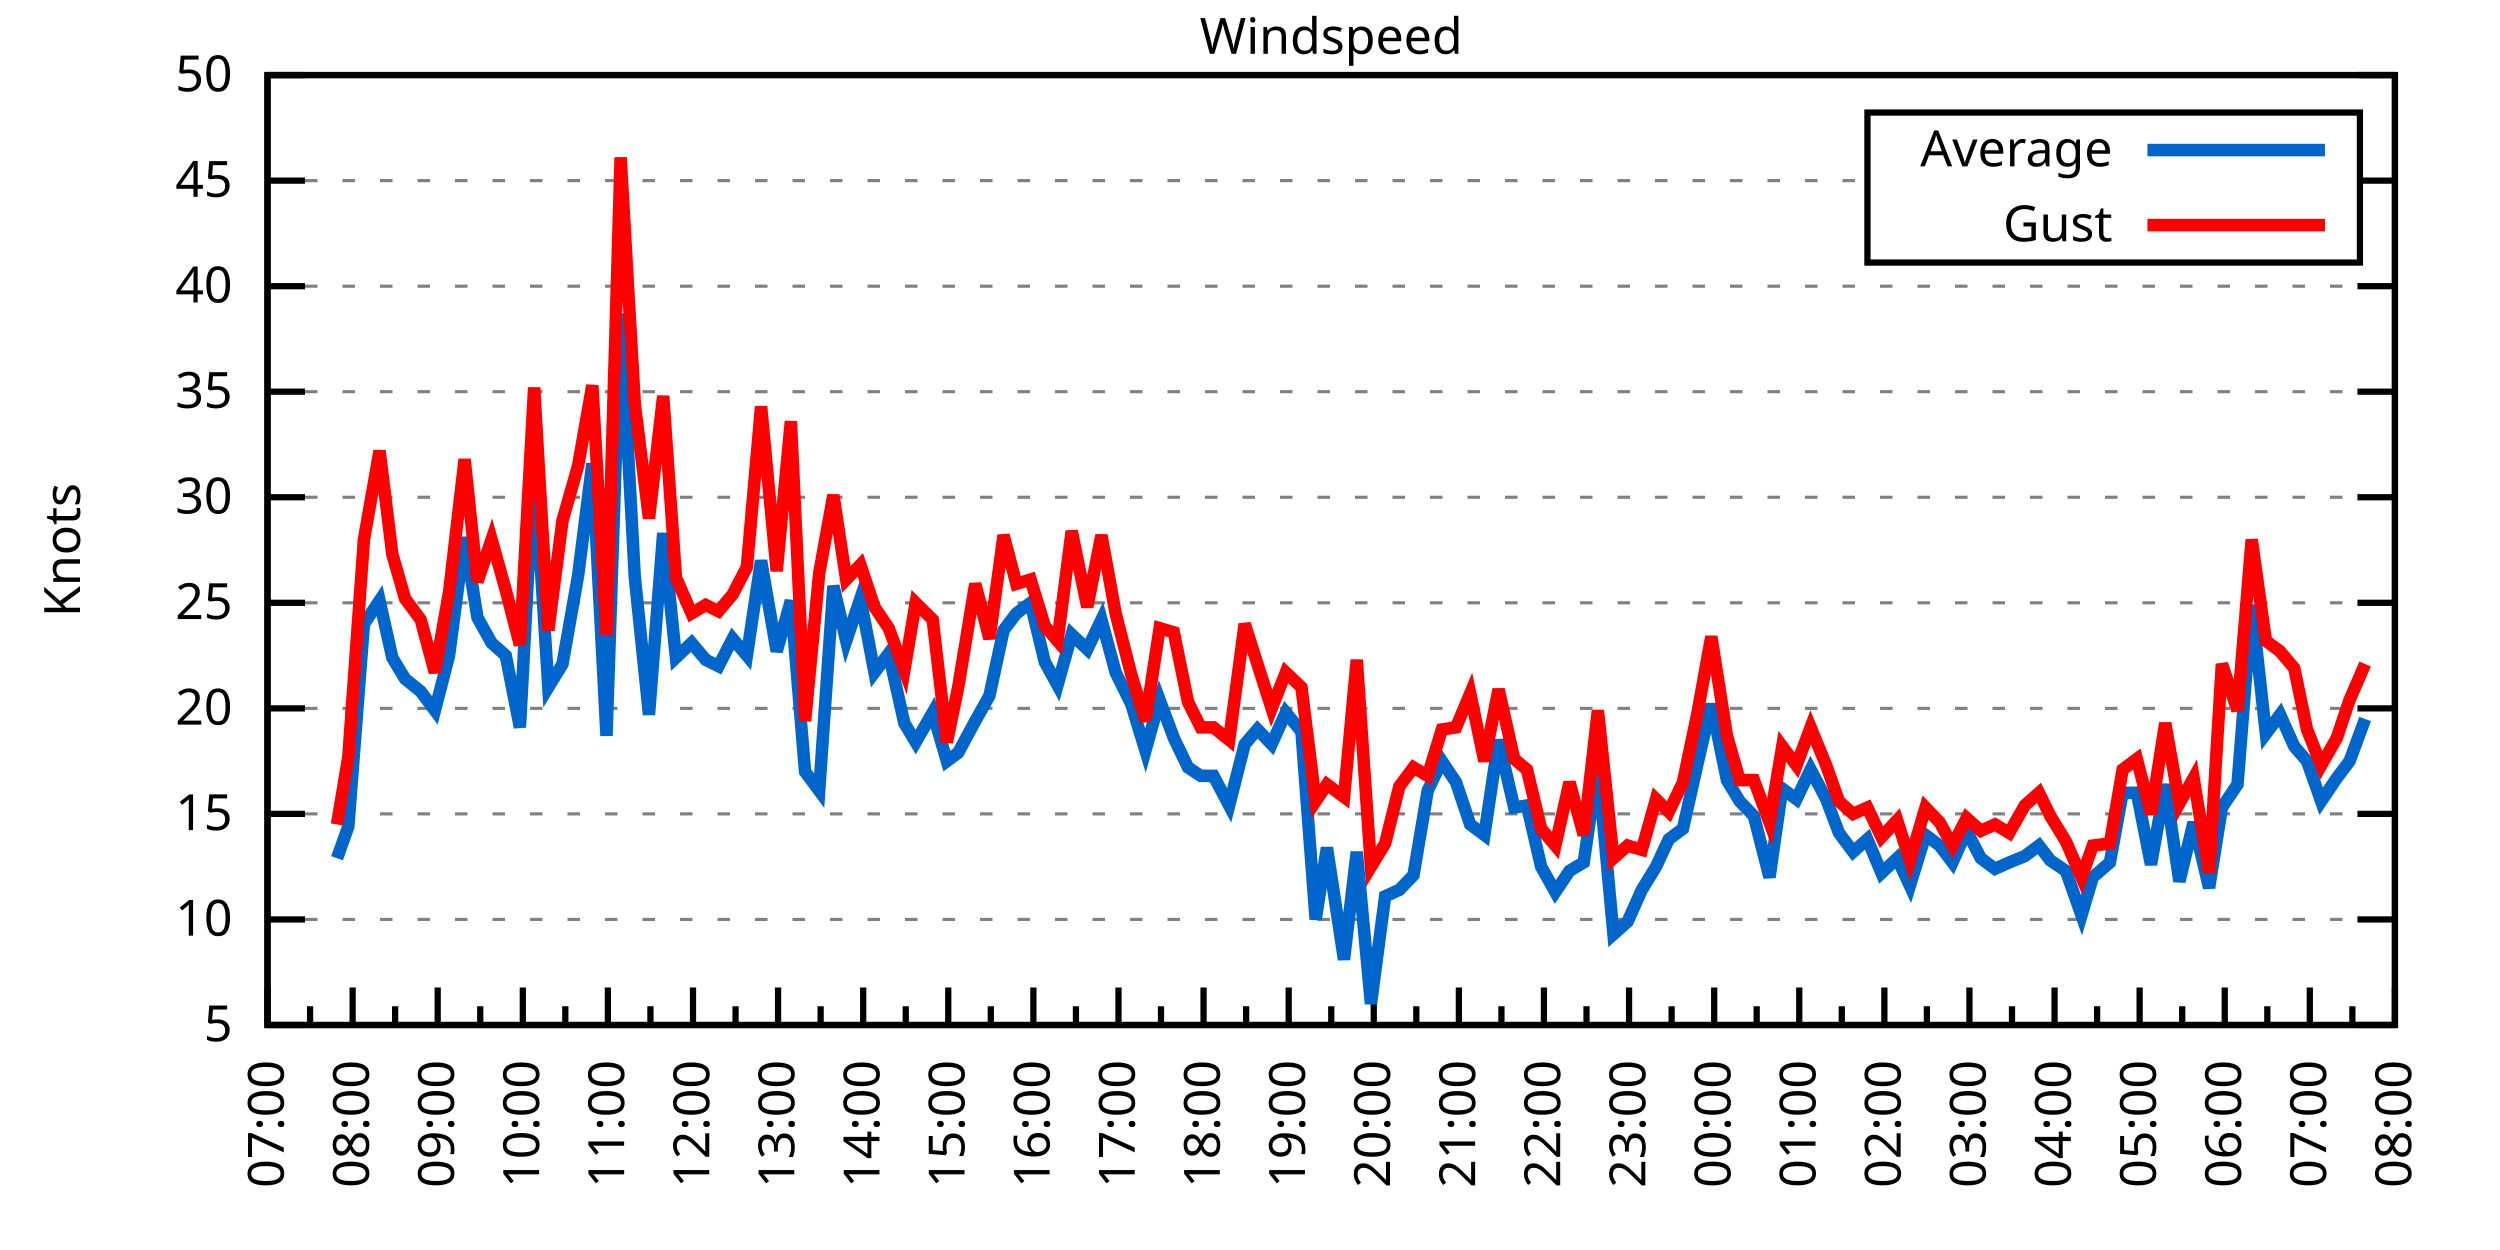
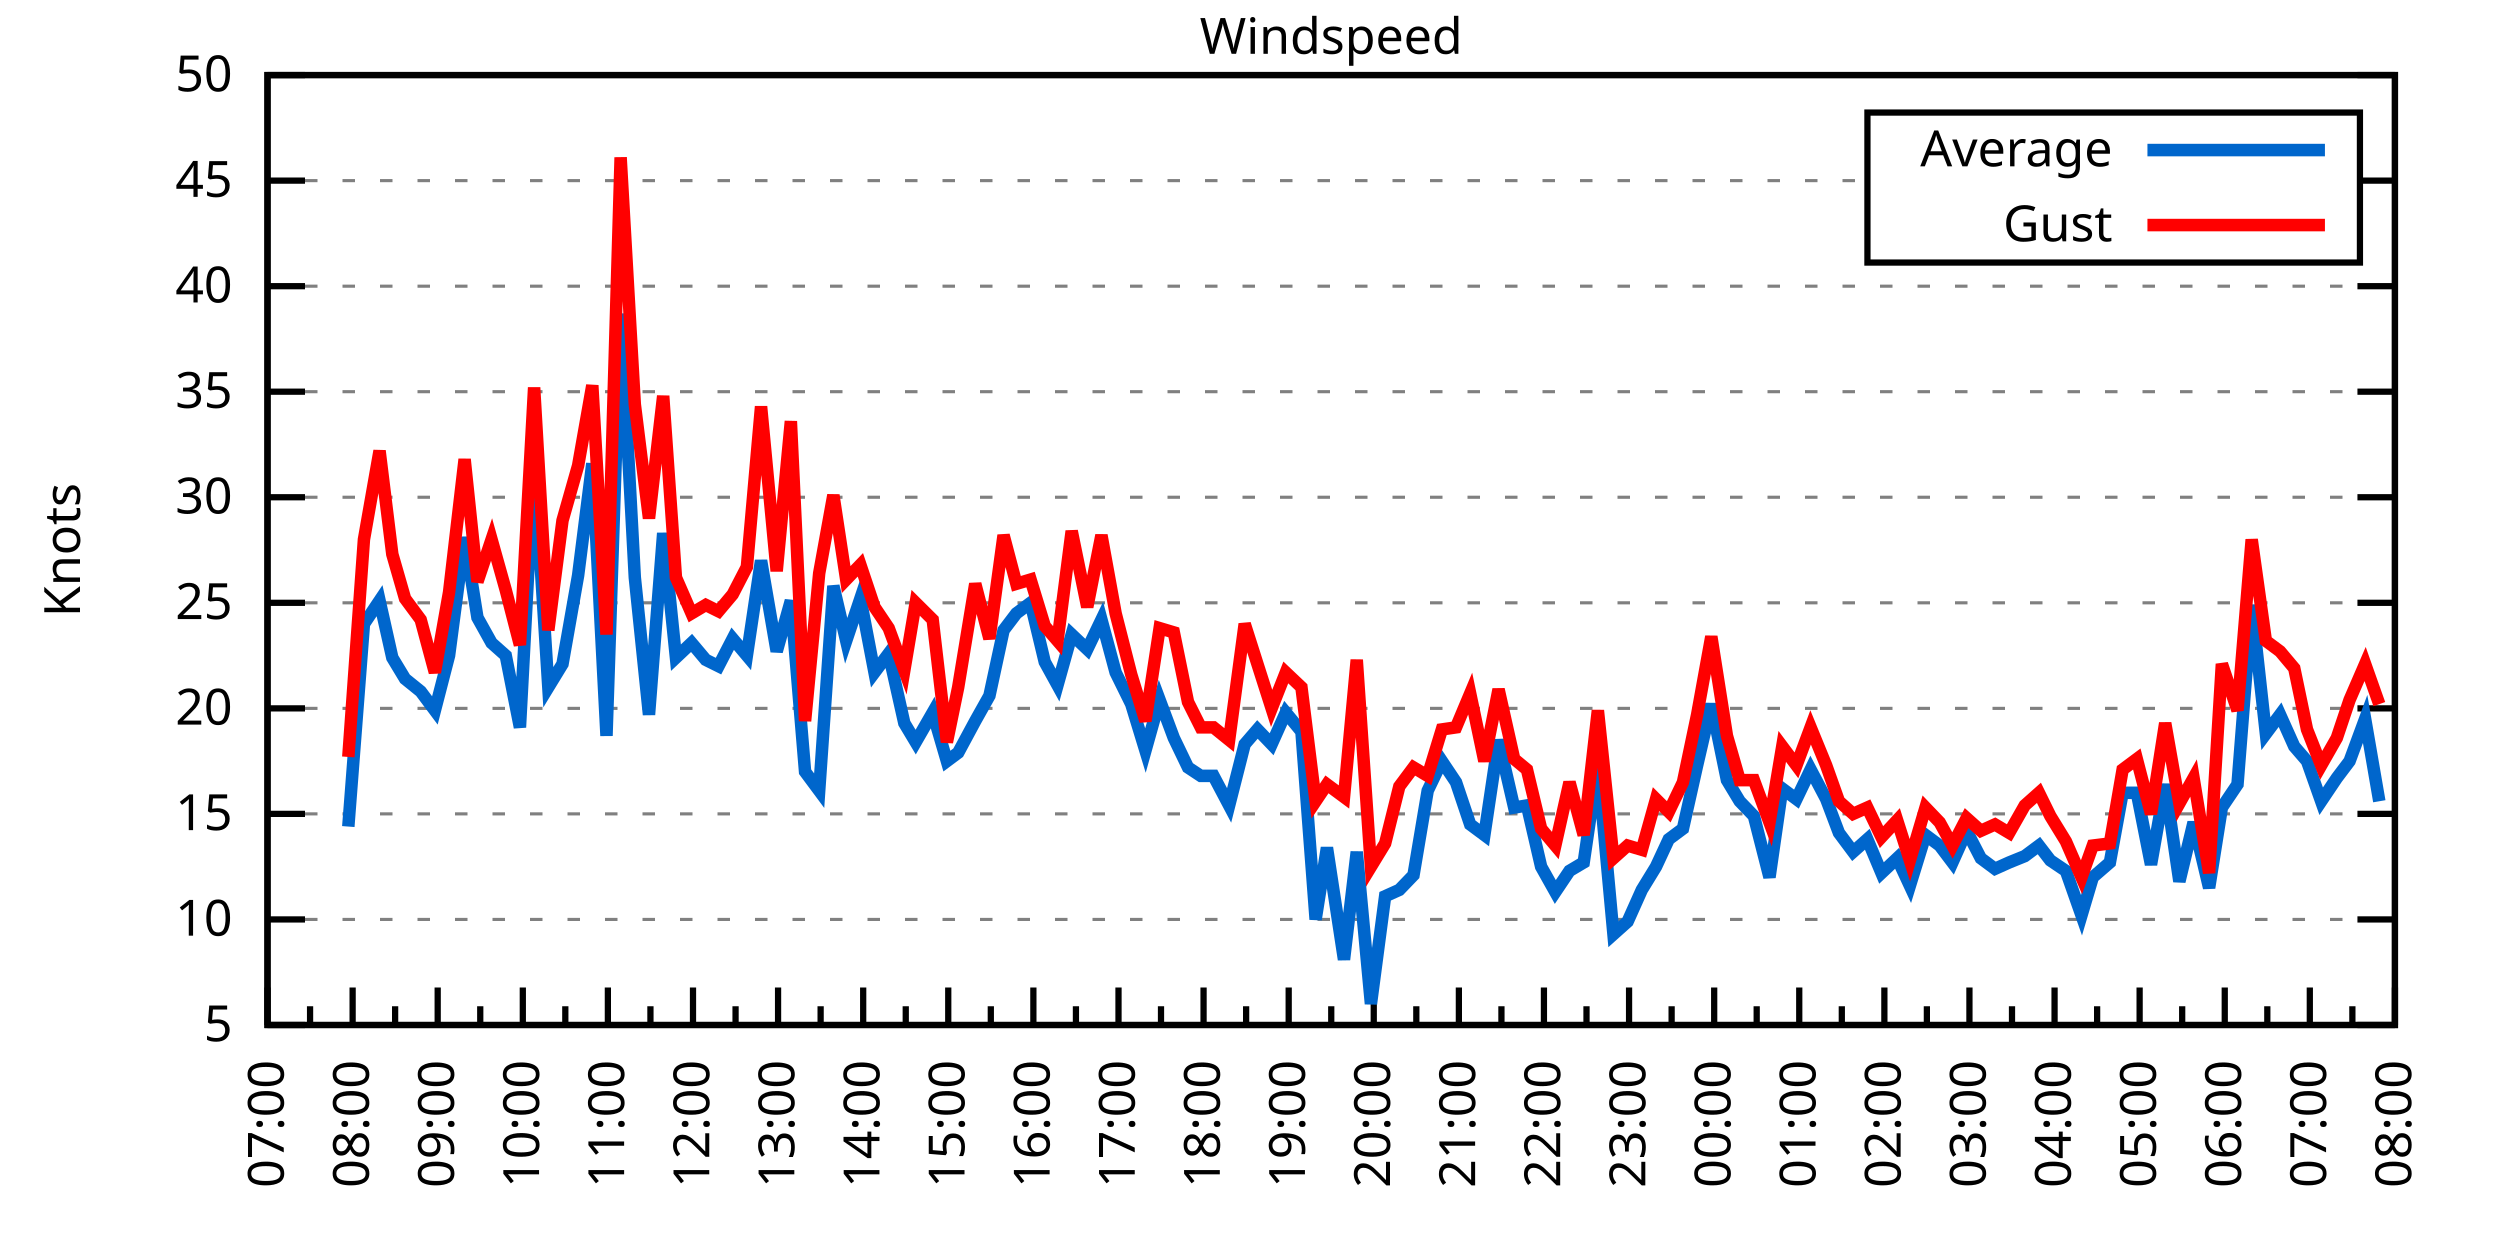
<svg xmlns="http://www.w3.org/2000/svg" xmlns:xlink="http://www.w3.org/1999/xlink" width="400" height="200" viewBox="0 0 400 200">
  <g id="gnuplot_canvas">
    <rect x="0" y="0" width="400" height="200" fill="none" />
    <defs>
      <circle id="gpDot" r="0.5" stroke-width="0.5" stroke="currentColor" />
      <path id="gpPt0" stroke-width="0.333" stroke="currentColor" d="M-1,0 h2 M0,-1 v2" />
      <path id="gpPt1" stroke-width="0.333" stroke="currentColor" d="M-1,-1 L1,1 M1,-1 L-1,1" />
      <path id="gpPt2" stroke-width="0.333" stroke="currentColor" d="M-1,0 L1,0 M0,-1 L0,1 M-1,-1 L1,1 M-1,1 L1,-1" />
      <rect id="gpPt3" stroke-width="0.333" stroke="currentColor" x="-1" y="-1" width="2" height="2" />
      <rect id="gpPt4" stroke-width="0.333" stroke="currentColor" fill="currentColor" x="-1" y="-1" width="2" height="2" />
      <circle id="gpPt5" stroke-width="0.333" stroke="currentColor" cx="0" cy="0" r="1" />
      <use xlink:href="#gpPt5" id="gpPt6" fill="currentColor" stroke="none" />
      <path id="gpPt7" stroke-width="0.333" stroke="currentColor" d="M0,-1.33 L-1.33,0.67 L1.33,0.67 z" />
      <use xlink:href="#gpPt7" id="gpPt8" fill="currentColor" stroke="none" />
      <use xlink:href="#gpPt7" id="gpPt9" stroke="currentColor" transform="rotate(180)" />
      <use xlink:href="#gpPt9" id="gpPt10" fill="currentColor" stroke="none" />
      <use xlink:href="#gpPt3" id="gpPt11" stroke="currentColor" transform="rotate(45)" />
      <use xlink:href="#gpPt11" id="gpPt12" fill="currentColor" stroke="none" />
      <path id="gpPt13" stroke-width="0.333" stroke="currentColor" d="M0,1.330 L1.265,0.411 L0.782,-1.067 L-0.782,-1.076 L-1.265,0.411 z" />
      <use xlink:href="#gpPt13" id="gpPt14" fill="currentColor" stroke="none" />
      <filter id="textbox" filterUnits="objectBoundingBox" x="0" y="0" height="1" width="1">
        <feFlood flood-color="white" flood-opacity="1" result="bgnd" />
        <feComposite in="SourceGraphic" in2="bgnd" operator="atop" />
      </filter>
      <filter id="greybox" filterUnits="objectBoundingBox" x="0" y="0" height="1" width="1">
        <feFlood flood-color="lightgrey" flood-opacity="1" result="grey" />
        <feComposite in="SourceGraphic" in2="grey" operator="atop" />
      </filter>
    </defs>
    <g fill="none" color="white" stroke="currentColor" stroke-width="1.00" stroke-linecap="butt" stroke-linejoin="miter">
</g>
    <g fill="none" color="black" stroke="currentColor" stroke-width="1.00" stroke-linecap="butt" stroke-linejoin="miter">
      <g stroke="none" shape-rendering="crispEdges">
        <polygon fill="rgb(255, 255, 255)" points="42.80,164.00 383.18,164.00 383.18,12.02 42.80,12.02 " />
      </g>
    </g>
    <g fill="none" color="black" stroke="currentColor" stroke-width="1.00" stroke-linecap="butt" stroke-linejoin="miter">
</g>
    <g fill="none" color="black" stroke="black" stroke-width="0.50" stroke-linecap="butt" stroke-linejoin="miter">
</g>
    <g fill="none" color="gray" stroke="currentColor" stroke-width="0.50" stroke-linecap="butt" stroke-linejoin="miter">
      <path stroke="gray" stroke-dasharray="2,4" class="gridline" d="M42.80,164.00 L383.19,164.00  " />
    </g>
    <g fill="none" color="gray" stroke="gray" stroke-width="1.00" stroke-linecap="butt" stroke-linejoin="miter">
</g>
    <g fill="none" color="black" stroke="currentColor" stroke-width="1.00" stroke-linecap="butt" stroke-linejoin="miter">
      <path stroke="black" d="M42.80,164.00 L48.80,164.00 M383.19,164.00 L377.19,164.00  " />
      <g transform="translate(37.20,166.60)" stroke="none" fill="black" font-family="Sans" font-size="8.00" text-anchor="end">
        <text>
          <tspan font-family="Sans"> 5</tspan>
        </text>
      </g>
    </g>
    <g fill="none" color="black" stroke="currentColor" stroke-width="1.00" stroke-linecap="butt" stroke-linejoin="miter">
</g>
    <g fill="none" color="black" stroke="black" stroke-width="0.50" stroke-linecap="butt" stroke-linejoin="miter">
</g>
    <g fill="none" color="gray" stroke="currentColor" stroke-width="0.50" stroke-linecap="butt" stroke-linejoin="miter">
      <path stroke="gray" stroke-dasharray="2,4" class="gridline" d="M42.80,147.11 L383.19,147.11  " />
    </g>
    <g fill="none" color="gray" stroke="gray" stroke-width="1.00" stroke-linecap="butt" stroke-linejoin="miter">
</g>
    <g fill="none" color="black" stroke="currentColor" stroke-width="1.00" stroke-linecap="butt" stroke-linejoin="miter">
      <path stroke="black" d="M42.80,147.11 L48.80,147.11 M383.19,147.11 L377.19,147.11  " />
      <g transform="translate(37.20,149.71)" stroke="none" fill="black" font-family="Sans" font-size="8.00" text-anchor="end">
        <text>
          <tspan font-family="Sans"> 10</tspan>
        </text>
      </g>
    </g>
    <g fill="none" color="black" stroke="currentColor" stroke-width="1.00" stroke-linecap="butt" stroke-linejoin="miter">
</g>
    <g fill="none" color="black" stroke="black" stroke-width="0.50" stroke-linecap="butt" stroke-linejoin="miter">
</g>
    <g fill="none" color="gray" stroke="currentColor" stroke-width="0.50" stroke-linecap="butt" stroke-linejoin="miter">
      <path stroke="gray" stroke-dasharray="2,4" class="gridline" d="M42.80,130.22 L383.19,130.22  " />
    </g>
    <g fill="none" color="gray" stroke="gray" stroke-width="1.00" stroke-linecap="butt" stroke-linejoin="miter">
</g>
    <g fill="none" color="black" stroke="currentColor" stroke-width="1.00" stroke-linecap="butt" stroke-linejoin="miter">
      <path stroke="black" d="M42.80,130.22 L48.80,130.22 M383.19,130.22 L377.19,130.22  " />
      <g transform="translate(37.20,132.82)" stroke="none" fill="black" font-family="Sans" font-size="8.00" text-anchor="end">
        <text>
          <tspan font-family="Sans"> 15</tspan>
        </text>
      </g>
    </g>
    <g fill="none" color="black" stroke="currentColor" stroke-width="1.00" stroke-linecap="butt" stroke-linejoin="miter">
</g>
    <g fill="none" color="black" stroke="black" stroke-width="0.50" stroke-linecap="butt" stroke-linejoin="miter">
</g>
    <g fill="none" color="gray" stroke="currentColor" stroke-width="0.50" stroke-linecap="butt" stroke-linejoin="miter">
      <path stroke="gray" stroke-dasharray="2,4" class="gridline" d="M42.80,113.34 L383.19,113.34  " />
    </g>
    <g fill="none" color="gray" stroke="gray" stroke-width="1.00" stroke-linecap="butt" stroke-linejoin="miter">
</g>
    <g fill="none" color="black" stroke="currentColor" stroke-width="1.00" stroke-linecap="butt" stroke-linejoin="miter">
      <path stroke="black" d="M42.80,113.34 L48.80,113.34 M383.19,113.34 L377.19,113.34  " />
      <g transform="translate(37.20,115.94)" stroke="none" fill="black" font-family="Sans" font-size="8.00" text-anchor="end">
        <text>
          <tspan font-family="Sans"> 20</tspan>
        </text>
      </g>
    </g>
    <g fill="none" color="black" stroke="currentColor" stroke-width="1.00" stroke-linecap="butt" stroke-linejoin="miter">
</g>
    <g fill="none" color="black" stroke="black" stroke-width="0.50" stroke-linecap="butt" stroke-linejoin="miter">
</g>
    <g fill="none" color="gray" stroke="currentColor" stroke-width="0.50" stroke-linecap="butt" stroke-linejoin="miter">
      <path stroke="gray" stroke-dasharray="2,4" class="gridline" d="M42.80,96.45 L383.19,96.45  " />
    </g>
    <g fill="none" color="gray" stroke="gray" stroke-width="1.00" stroke-linecap="butt" stroke-linejoin="miter">
</g>
    <g fill="none" color="black" stroke="currentColor" stroke-width="1.00" stroke-linecap="butt" stroke-linejoin="miter">
      <path stroke="black" d="M42.80,96.45 L48.80,96.45 M383.19,96.45 L377.19,96.45  " />
      <g transform="translate(37.20,99.05)" stroke="none" fill="black" font-family="Sans" font-size="8.00" text-anchor="end">
        <text>
          <tspan font-family="Sans"> 25</tspan>
        </text>
      </g>
    </g>
    <g fill="none" color="black" stroke="currentColor" stroke-width="1.00" stroke-linecap="butt" stroke-linejoin="miter">
</g>
    <g fill="none" color="black" stroke="black" stroke-width="0.50" stroke-linecap="butt" stroke-linejoin="miter">
</g>
    <g fill="none" color="gray" stroke="currentColor" stroke-width="0.50" stroke-linecap="butt" stroke-linejoin="miter">
      <path stroke="gray" stroke-dasharray="2,4" class="gridline" d="M42.80,79.56 L383.19,79.56  " />
    </g>
    <g fill="none" color="gray" stroke="gray" stroke-width="1.00" stroke-linecap="butt" stroke-linejoin="miter">
</g>
    <g fill="none" color="black" stroke="currentColor" stroke-width="1.00" stroke-linecap="butt" stroke-linejoin="miter">
      <path stroke="black" d="M42.80,79.56 L48.80,79.56 M383.19,79.56 L377.19,79.56  " />
      <g transform="translate(37.20,82.16)" stroke="none" fill="black" font-family="Sans" font-size="8.00" text-anchor="end">
        <text>
          <tspan font-family="Sans"> 30</tspan>
        </text>
      </g>
    </g>
    <g fill="none" color="black" stroke="currentColor" stroke-width="1.00" stroke-linecap="butt" stroke-linejoin="miter">
</g>
    <g fill="none" color="black" stroke="black" stroke-width="0.50" stroke-linecap="butt" stroke-linejoin="miter">
</g>
    <g fill="none" color="gray" stroke="currentColor" stroke-width="0.50" stroke-linecap="butt" stroke-linejoin="miter">
      <path stroke="gray" stroke-dasharray="2,4" class="gridline" d="M42.80,62.67 L383.19,62.67  " />
    </g>
    <g fill="none" color="gray" stroke="gray" stroke-width="1.00" stroke-linecap="butt" stroke-linejoin="miter">
</g>
    <g fill="none" color="black" stroke="currentColor" stroke-width="1.00" stroke-linecap="butt" stroke-linejoin="miter">
      <path stroke="black" d="M42.80,62.67 L48.80,62.67 M383.19,62.67 L377.19,62.67  " />
      <g transform="translate(37.20,65.27)" stroke="none" fill="black" font-family="Sans" font-size="8.00" text-anchor="end">
        <text>
          <tspan font-family="Sans"> 35</tspan>
        </text>
      </g>
    </g>
    <g fill="none" color="black" stroke="currentColor" stroke-width="1.00" stroke-linecap="butt" stroke-linejoin="miter">
</g>
    <g fill="none" color="black" stroke="black" stroke-width="0.50" stroke-linecap="butt" stroke-linejoin="miter">
</g>
    <g fill="none" color="gray" stroke="currentColor" stroke-width="0.50" stroke-linecap="butt" stroke-linejoin="miter">
      <path stroke="gray" stroke-dasharray="2,4" class="gridline" d="M42.80,45.79 L383.19,45.79  " />
    </g>
    <g fill="none" color="gray" stroke="gray" stroke-width="1.00" stroke-linecap="butt" stroke-linejoin="miter">
</g>
    <g fill="none" color="black" stroke="currentColor" stroke-width="1.00" stroke-linecap="butt" stroke-linejoin="miter">
      <path stroke="black" d="M42.80,45.79 L48.80,45.79 M383.19,45.79 L377.19,45.79  " />
      <g transform="translate(37.20,48.39)" stroke="none" fill="black" font-family="Sans" font-size="8.00" text-anchor="end">
        <text>
          <tspan font-family="Sans"> 40</tspan>
        </text>
      </g>
    </g>
    <g fill="none" color="black" stroke="currentColor" stroke-width="1.00" stroke-linecap="butt" stroke-linejoin="miter">
</g>
    <g fill="none" color="black" stroke="black" stroke-width="0.50" stroke-linecap="butt" stroke-linejoin="miter">
</g>
    <g fill="none" color="gray" stroke="currentColor" stroke-width="0.50" stroke-linecap="butt" stroke-linejoin="miter">
      <path stroke="gray" stroke-dasharray="2,4" class="gridline" d="M42.80,28.90 L298.79,28.90 M377.59,28.90 L383.19,28.90  " />
    </g>
    <g fill="none" color="gray" stroke="gray" stroke-width="1.00" stroke-linecap="butt" stroke-linejoin="miter">
</g>
    <g fill="none" color="black" stroke="currentColor" stroke-width="1.00" stroke-linecap="butt" stroke-linejoin="miter">
      <path stroke="black" d="M42.80,28.90 L48.80,28.90 M383.19,28.90 L377.19,28.90  " />
      <g transform="translate(37.20,31.50)" stroke="none" fill="black" font-family="Sans" font-size="8.00" text-anchor="end">
        <text>
          <tspan font-family="Sans"> 45</tspan>
        </text>
      </g>
    </g>
    <g fill="none" color="black" stroke="currentColor" stroke-width="1.00" stroke-linecap="butt" stroke-linejoin="miter">
</g>
    <g fill="none" color="black" stroke="black" stroke-width="0.50" stroke-linecap="butt" stroke-linejoin="miter">
</g>
    <g fill="none" color="gray" stroke="currentColor" stroke-width="0.50" stroke-linecap="butt" stroke-linejoin="miter">
      <path stroke="gray" stroke-dasharray="2,4" class="gridline" d="M42.80,12.01 L383.19,12.01  " />
    </g>
    <g fill="none" color="gray" stroke="gray" stroke-width="1.00" stroke-linecap="butt" stroke-linejoin="miter">
</g>
    <g fill="none" color="black" stroke="currentColor" stroke-width="1.00" stroke-linecap="butt" stroke-linejoin="miter">
      <path stroke="black" d="M42.80,12.01 L48.80,12.01 M383.19,12.01 L377.19,12.01  " />
      <g transform="translate(37.20,14.61)" stroke="none" fill="black" font-family="Sans" font-size="8.00" text-anchor="end">
        <text>
          <tspan font-family="Sans"> 50</tspan>
        </text>
      </g>
    </g>
    <g fill="none" color="black" stroke="currentColor" stroke-width="1.00" stroke-linecap="butt" stroke-linejoin="miter">
      <path stroke="black" d="M42.80,164.00 L42.80,158.00  " />
      <g transform="translate(45.40,169.60) rotate(270)" stroke="none" fill="black" font-family="Sans" font-size="8.00" text-anchor="end">
        <text>
          <tspan font-family="Sans">07:00</tspan>
        </text>
      </g>
    </g>
    <g fill="none" color="black" stroke="currentColor" stroke-width="1.00" stroke-linecap="butt" stroke-linejoin="miter">
      <path stroke="black" d="M49.61,164.00 L49.61,161.00 M56.42,164.00 L56.42,158.00  " />
      <g transform="translate(59.02,169.60) rotate(270)" stroke="none" fill="black" font-family="Sans" font-size="8.00" text-anchor="end">
        <text>
          <tspan font-family="Sans">08:00</tspan>
        </text>
      </g>
    </g>
    <g fill="none" color="black" stroke="currentColor" stroke-width="1.00" stroke-linecap="butt" stroke-linejoin="miter">
      <path stroke="black" d="M63.22,164.00 L63.22,161.00 M70.03,164.00 L70.03,158.00  " />
      <g transform="translate(72.63,169.60) rotate(270)" stroke="none" fill="black" font-family="Sans" font-size="8.00" text-anchor="end">
        <text>
          <tspan font-family="Sans">09:00</tspan>
        </text>
      </g>
    </g>
    <g fill="none" color="black" stroke="currentColor" stroke-width="1.00" stroke-linecap="butt" stroke-linejoin="miter">
      <path stroke="black" d="M76.84,164.00 L76.84,161.00 M83.65,164.00 L83.65,158.00  " />
      <g transform="translate(86.25,169.60) rotate(270)" stroke="none" fill="black" font-family="Sans" font-size="8.00" text-anchor="end">
        <text>
          <tspan font-family="Sans">10:00</tspan>
        </text>
      </g>
    </g>
    <g fill="none" color="black" stroke="currentColor" stroke-width="1.00" stroke-linecap="butt" stroke-linejoin="miter">
      <path stroke="black" d="M90.45,164.00 L90.45,161.00 M97.26,164.00 L97.26,158.00  " />
      <g transform="translate(99.86,169.60) rotate(270)" stroke="none" fill="black" font-family="Sans" font-size="8.00" text-anchor="end">
        <text>
          <tspan font-family="Sans">11:00</tspan>
        </text>
      </g>
    </g>
    <g fill="none" color="black" stroke="currentColor" stroke-width="1.00" stroke-linecap="butt" stroke-linejoin="miter">
      <path stroke="black" d="M104.07,164.00 L104.07,161.00 M110.88,164.00 L110.88,158.00  " />
      <g transform="translate(113.48,169.60) rotate(270)" stroke="none" fill="black" font-family="Sans" font-size="8.00" text-anchor="end">
        <text>
          <tspan font-family="Sans">12:00</tspan>
        </text>
      </g>
    </g>
    <g fill="none" color="black" stroke="currentColor" stroke-width="1.00" stroke-linecap="butt" stroke-linejoin="miter">
      <path stroke="black" d="M117.69,164.00 L117.69,161.00 M124.49,164.00 L124.49,158.00  " />
      <g transform="translate(127.09,169.60) rotate(270)" stroke="none" fill="black" font-family="Sans" font-size="8.00" text-anchor="end">
        <text>
          <tspan font-family="Sans">13:00</tspan>
        </text>
      </g>
    </g>
    <g fill="none" color="black" stroke="currentColor" stroke-width="1.00" stroke-linecap="butt" stroke-linejoin="miter">
      <path stroke="black" d="M131.30,164.00 L131.30,161.00 M138.11,164.00 L138.11,158.00  " />
      <g transform="translate(140.71,169.60) rotate(270)" stroke="none" fill="black" font-family="Sans" font-size="8.00" text-anchor="end">
        <text>
          <tspan font-family="Sans">14:00</tspan>
        </text>
      </g>
    </g>
    <g fill="none" color="black" stroke="currentColor" stroke-width="1.00" stroke-linecap="butt" stroke-linejoin="miter">
      <path stroke="black" d="M144.92,164.00 L144.92,161.00 M151.72,164.00 L151.72,158.00  " />
      <g transform="translate(154.32,169.60) rotate(270)" stroke="none" fill="black" font-family="Sans" font-size="8.00" text-anchor="end">
        <text>
          <tspan font-family="Sans">15:00</tspan>
        </text>
      </g>
    </g>
    <g fill="none" color="black" stroke="currentColor" stroke-width="1.00" stroke-linecap="butt" stroke-linejoin="miter">
      <path stroke="black" d="M158.53,164.00 L158.53,161.00 M165.34,164.00 L165.34,158.00  " />
      <g transform="translate(167.94,169.60) rotate(270)" stroke="none" fill="black" font-family="Sans" font-size="8.00" text-anchor="end">
        <text>
          <tspan font-family="Sans">16:00</tspan>
        </text>
      </g>
    </g>
    <g fill="none" color="black" stroke="currentColor" stroke-width="1.00" stroke-linecap="butt" stroke-linejoin="miter">
      <path stroke="black" d="M172.15,164.00 L172.15,161.00 M178.96,164.00 L178.96,158.00  " />
      <g transform="translate(181.56,169.60) rotate(270)" stroke="none" fill="black" font-family="Sans" font-size="8.00" text-anchor="end">
        <text>
          <tspan font-family="Sans">17:00</tspan>
        </text>
      </g>
    </g>
    <g fill="none" color="black" stroke="currentColor" stroke-width="1.00" stroke-linecap="butt" stroke-linejoin="miter">
      <path stroke="black" d="M185.76,164.00 L185.76,161.00 M192.57,164.00 L192.57,158.00  " />
      <g transform="translate(195.17,169.60) rotate(270)" stroke="none" fill="black" font-family="Sans" font-size="8.00" text-anchor="end">
        <text>
          <tspan font-family="Sans">18:00</tspan>
        </text>
      </g>
    </g>
    <g fill="none" color="black" stroke="currentColor" stroke-width="1.00" stroke-linecap="butt" stroke-linejoin="miter">
      <path stroke="black" d="M199.38,164.00 L199.38,161.00 M206.19,164.00 L206.19,158.00  " />
      <g transform="translate(208.79,169.60) rotate(270)" stroke="none" fill="black" font-family="Sans" font-size="8.00" text-anchor="end">
        <text>
          <tspan font-family="Sans">19:00</tspan>
        </text>
      </g>
    </g>
    <g fill="none" color="black" stroke="currentColor" stroke-width="1.00" stroke-linecap="butt" stroke-linejoin="miter">
      <path stroke="black" d="M213.00,164.00 L213.00,161.00 M219.80,164.00 L219.80,158.00  " />
      <g transform="translate(222.40,169.60) rotate(270)" stroke="none" fill="black" font-family="Sans" font-size="8.00" text-anchor="end">
        <text>
          <tspan font-family="Sans">20:00</tspan>
        </text>
      </g>
    </g>
    <g fill="none" color="black" stroke="currentColor" stroke-width="1.00" stroke-linecap="butt" stroke-linejoin="miter">
      <path stroke="black" d="M226.61,164.00 L226.61,161.00 M233.42,164.00 L233.42,158.00  " />
      <g transform="translate(236.02,169.60) rotate(270)" stroke="none" fill="black" font-family="Sans" font-size="8.00" text-anchor="end">
        <text>
          <tspan font-family="Sans">21:00</tspan>
        </text>
      </g>
    </g>
    <g fill="none" color="black" stroke="currentColor" stroke-width="1.00" stroke-linecap="butt" stroke-linejoin="miter">
      <path stroke="black" d="M240.23,164.00 L240.23,161.00 M247.03,164.00 L247.03,158.00  " />
      <g transform="translate(249.63,169.60) rotate(270)" stroke="none" fill="black" font-family="Sans" font-size="8.00" text-anchor="end">
        <text>
          <tspan font-family="Sans">22:00</tspan>
        </text>
      </g>
    </g>
    <g fill="none" color="black" stroke="currentColor" stroke-width="1.00" stroke-linecap="butt" stroke-linejoin="miter">
      <path stroke="black" d="M253.84,164.00 L253.84,161.00 M260.65,164.00 L260.65,158.00  " />
      <g transform="translate(263.25,169.60) rotate(270)" stroke="none" fill="black" font-family="Sans" font-size="8.00" text-anchor="end">
        <text>
          <tspan font-family="Sans">23:00</tspan>
        </text>
      </g>
    </g>
    <g fill="none" color="black" stroke="currentColor" stroke-width="1.00" stroke-linecap="butt" stroke-linejoin="miter">
      <path stroke="black" d="M267.46,164.00 L267.46,161.00 M274.27,164.00 L274.27,158.00  " />
      <g transform="translate(276.87,169.60) rotate(270)" stroke="none" fill="black" font-family="Sans" font-size="8.00" text-anchor="end">
        <text>
          <tspan font-family="Sans">00:00</tspan>
        </text>
      </g>
    </g>
    <g fill="none" color="black" stroke="currentColor" stroke-width="1.00" stroke-linecap="butt" stroke-linejoin="miter">
      <path stroke="black" d="M281.07,164.00 L281.07,161.00 M287.88,164.00 L287.88,158.00  " />
      <g transform="translate(290.48,169.60) rotate(270)" stroke="none" fill="black" font-family="Sans" font-size="8.00" text-anchor="end">
        <text>
          <tspan font-family="Sans">01:00</tspan>
        </text>
      </g>
    </g>
    <g fill="none" color="black" stroke="currentColor" stroke-width="1.00" stroke-linecap="butt" stroke-linejoin="miter">
      <path stroke="black" d="M294.69,164.00 L294.69,161.00 M301.50,164.00 L301.50,158.00  " />
      <g transform="translate(304.10,169.60) rotate(270)" stroke="none" fill="black" font-family="Sans" font-size="8.00" text-anchor="end">
        <text>
          <tspan font-family="Sans">02:00</tspan>
        </text>
      </g>
    </g>
    <g fill="none" color="black" stroke="currentColor" stroke-width="1.00" stroke-linecap="butt" stroke-linejoin="miter">
      <path stroke="black" d="M308.30,164.00 L308.30,161.00 M315.11,164.00 L315.11,158.00  " />
      <g transform="translate(317.71,169.60) rotate(270)" stroke="none" fill="black" font-family="Sans" font-size="8.00" text-anchor="end">
        <text>
          <tspan font-family="Sans">03:00</tspan>
        </text>
      </g>
    </g>
    <g fill="none" color="black" stroke="currentColor" stroke-width="1.00" stroke-linecap="butt" stroke-linejoin="miter">
      <path stroke="black" d="M321.92,164.00 L321.92,161.00 M328.73,164.00 L328.73,158.00  " />
      <g transform="translate(331.33,169.60) rotate(270)" stroke="none" fill="black" font-family="Sans" font-size="8.00" text-anchor="end">
        <text>
          <tspan font-family="Sans">04:00</tspan>
        </text>
      </g>
    </g>
    <g fill="none" color="black" stroke="currentColor" stroke-width="1.00" stroke-linecap="butt" stroke-linejoin="miter">
      <path stroke="black" d="M335.54,164.00 L335.54,161.00 M342.34,164.00 L342.34,158.00  " />
      <g transform="translate(344.94,169.60) rotate(270)" stroke="none" fill="black" font-family="Sans" font-size="8.00" text-anchor="end">
        <text>
          <tspan font-family="Sans">05:00</tspan>
        </text>
      </g>
    </g>
    <g fill="none" color="black" stroke="currentColor" stroke-width="1.00" stroke-linecap="butt" stroke-linejoin="miter">
      <path stroke="black" d="M349.15,164.00 L349.15,161.00 M355.96,164.00 L355.96,158.00  " />
      <g transform="translate(358.56,169.60) rotate(270)" stroke="none" fill="black" font-family="Sans" font-size="8.00" text-anchor="end">
        <text>
          <tspan font-family="Sans">06:00</tspan>
        </text>
      </g>
    </g>
    <g fill="none" color="black" stroke="currentColor" stroke-width="1.00" stroke-linecap="butt" stroke-linejoin="miter">
      <path stroke="black" d="M362.77,164.00 L362.77,161.00 M369.57,164.00 L369.57,158.00  " />
      <g transform="translate(372.17,169.60) rotate(270)" stroke="none" fill="black" font-family="Sans" font-size="8.00" text-anchor="end">
        <text>
          <tspan font-family="Sans">07:00</tspan>
        </text>
      </g>
    </g>
    <g fill="none" color="black" stroke="currentColor" stroke-width="1.00" stroke-linecap="butt" stroke-linejoin="miter">
      <path stroke="black" d="M376.38,164.00 L376.38,161.00 M383.19,164.00 L383.19,158.00  " />
      <g transform="translate(385.79,169.60) rotate(270)" stroke="none" fill="black" font-family="Sans" font-size="8.00" text-anchor="end">
        <text>
          <tspan font-family="Sans">08:00</tspan>
        </text>
      </g>
    </g>
    <g fill="none" color="black" stroke="currentColor" stroke-width="1.00" stroke-linecap="butt" stroke-linejoin="miter">
</g>
    <g fill="none" color="black" stroke="currentColor" stroke-width="1.00" stroke-linecap="butt" stroke-linejoin="miter">
      <path stroke="black" d="M42.80,12.01 L42.80,164.00 L383.19,164.00 L383.19,12.01 L42.80,12.01 Z  " />
    </g>
    <g fill="none" color="black" stroke="currentColor" stroke-width="1.00" stroke-linecap="butt" stroke-linejoin="miter">
      <g transform="translate(12.80,88.01) rotate(270)" stroke="none" fill="black" font-family="Sans" font-size="8.00" text-anchor="middle">
        <text>
          <tspan font-family="Sans">Knots</tspan>
        </text>
      </g>
    </g>
    <g fill="none" color="black" stroke="currentColor" stroke-width="1.00" stroke-linecap="butt" stroke-linejoin="miter">
</g>
    <g fill="none" color="black" stroke="currentColor" stroke-width="1.00" stroke-linecap="butt" stroke-linejoin="miter">
      <path stroke="black" d="M298.79,42.01 L298.79,18.01 L377.59,18.01 L377.59,42.01 L298.79,42.01 Z  " />
    </g>
    <g id="Windspeed_plot_1">
      <g fill="none" color="white" stroke="black" stroke-width="2.00" stroke-linecap="butt" stroke-linejoin="miter">
</g>
      <g fill="none" color="black" stroke="currentColor" stroke-width="2.00" stroke-linecap="butt" stroke-linejoin="miter">
        <g transform="translate(337.99,26.61)" stroke="none" fill="black" font-family="Sans" font-size="8.00" text-anchor="end">
          <text>
            <tspan font-family="Sans">Average</tspan>
          </text>
        </g>
      </g>
      <g fill="none" color="black" stroke="currentColor" stroke-width="2.00" stroke-linecap="butt" stroke-linejoin="miter">
-         <path stroke="rgb(  0, 102, 204)" d="M343.59,24.01 L371.99,24.01 M53.92,137.32 L55.73,132.25 L58.23,99.83 L60.73,96.11 L62.77,105.23 L64.81,108.61   L67.31,110.63 L69.58,113.67 L71.85,104.89 L74.34,85.98 L76.39,98.81 L78.65,102.87 L80.92,104.89 L83.19,116.38   L85.46,73.82 L87.73,109.96 L90.00,106.24 L92.50,92.06 L94.77,74.16 L97.04,117.73 L99.30,50.18 L101.57,92.40   L103.84,114.35 L106.11,85.30 L108.15,105.23 L110.65,102.87 L112.92,105.57 L114.96,106.58 L117.23,102.19 L119.50,104.89   L121.77,89.69 L124.27,104.22 L126.54,96.11 L128.81,123.47 L131.07,126.51 L133.34,93.75 L135.39,102.53 L137.66,95.77   L139.92,107.59 L142.19,104.56 L144.69,115.70 L146.51,118.74 L149.23,114.01 L151.50,121.78 L153.31,120.43 L156.04,115.36   L158.31,111.31 L160.57,100.84 L162.62,98.14 L164.89,96.45 L167.16,105.91 L169.20,109.62 L171.47,101.52 L173.96,103.88   L176.23,99.15 L178.50,107.59 L181.00,112.66 L183.27,120.09 L185.54,111.99 L187.81,118.07 L190.08,122.79 L192.12,124.14   L194.16,124.14 L196.66,128.87 L199.15,119.08 L201.19,116.71 L203.46,119.08 L205.73,114.01 L208.23,117.05 L210.50,147.11   L212.31,135.63 L215.04,153.53 L217.08,136.30 L219.35,160.62 L221.62,143.40 L223.89,142.38 L226.16,140.02 L228.43,126.51   L230.70,121.78 L232.96,125.16 L235.23,131.91 L237.50,133.60 L239.77,118.40 L242.27,129.21 L244.31,128.87 L246.58,138.67   L248.85,142.72 L251.12,139.34 L253.39,137.99 L255.66,122.46 L258.15,149.48 L260.42,147.45 L262.69,142.38 L264.96,138.67   L267.00,134.28 L269.27,132.59 L271.54,122.46 L273.81,112.66 L276.31,124.82 L278.35,128.20 L280.62,130.56 L283.12,140.36   L285.16,126.17 L287.43,127.86 L289.70,123.13 L292.19,127.86 L294.23,133.26 L296.50,136.30 L298.77,134.28 L301.04,139.68   L303.54,137.32 L305.58,141.71 L308.08,133.60 L310.35,135.29 L312.39,137.99 L314.66,132.93 L316.93,137.32 L319.20,139.01   L321.47,137.99 L323.96,136.98 L326.23,135.29 L328.05,137.66 L330.54,139.34 L333.04,146.44 L334.85,140.36 L337.58,137.99   L339.62,126.85 L341.89,126.85 L344.16,138.33 L346.43,125.50 L348.70,141.03 L350.97,131.58 L353.46,142.05 L355.50,129.21   L358.00,125.50 L360.27,96.79 L362.54,117.39 L364.81,114.35 L367.08,119.42 L369.12,121.78 L371.39,128.20 L373.89,124.48   L375.93,121.78 L378.42,115.03  " />
+         <path stroke="rgb(  0, 102, 204)" d="M343.59,24.01 L371.99,24.01 M55.73,132.25 L58.23,99.83 L60.73,96.11 L62.77,105.23 L64.81,108.61 L67.31,110.63   L69.58,113.67 L71.85,104.89 L74.34,85.98 L76.39,98.81 L78.65,102.87 L80.92,104.89 L83.19,116.38 L85.46,73.82   L87.73,109.96 L90.00,106.24 L92.50,92.06 L94.77,74.16 L97.04,117.73 L99.30,50.18 L101.57,92.40 L103.84,114.35   L106.11,85.30 L108.15,105.23 L110.65,102.87 L112.92,105.57 L114.96,106.58 L117.23,102.19 L119.50,104.89 L121.77,89.69   L124.27,104.22 L126.54,96.11 L128.81,123.47 L131.07,126.51 L133.34,93.75 L135.39,102.53 L137.66,95.77 L139.92,107.59   L142.19,104.56 L144.69,115.70 L146.51,118.74 L149.23,114.01 L151.50,121.78 L153.31,120.43 L156.04,115.36 L158.31,111.31   L160.57,100.84 L162.62,98.14 L164.89,96.45 L167.16,105.91 L169.20,109.62 L171.47,101.52 L173.96,103.88 L176.23,99.15   L178.50,107.59 L181.00,112.66 L183.27,120.09 L185.54,111.99 L187.81,118.07 L190.08,122.79 L192.12,124.14 L194.16,124.14   L196.66,128.87 L199.15,119.08 L201.19,116.71 L203.46,119.08 L205.73,114.01 L208.23,117.05 L210.50,147.11 L212.31,135.63   L215.04,153.53 L217.08,136.30 L219.35,160.62 L221.62,143.40 L223.89,142.38 L226.16,140.02 L228.43,126.51 L230.70,121.78   L232.96,125.16 L235.23,131.91 L237.50,133.60 L239.77,118.40 L242.27,129.21 L244.31,128.87 L246.58,138.67 L248.85,142.72   L251.12,139.34 L253.39,137.99 L255.66,122.46 L258.15,149.48 L260.42,147.45 L262.69,142.38 L264.96,138.67 L267.00,134.28   L269.27,132.59 L271.54,122.46 L273.81,112.66 L276.31,124.82 L278.35,128.20 L280.62,130.56 L283.12,140.36 L285.16,126.17   L287.43,127.86 L289.70,123.13 L292.19,127.86 L294.23,133.26 L296.50,136.30 L298.77,134.28 L301.04,139.68 L303.54,137.32   L305.58,141.71 L308.08,133.60 L310.35,135.29 L312.39,137.99 L314.66,132.93 L316.93,137.32 L319.20,139.01 L321.47,137.99   L323.96,136.98 L326.23,135.29 L328.05,137.66 L330.54,139.34 L333.04,146.44 L334.85,140.36 L337.58,137.99 L339.62,126.85   L341.89,126.85 L344.16,138.33 L346.43,125.50 L348.70,141.03 L350.97,131.58 L353.46,142.05 L355.50,129.21 L358.00,125.50   L360.27,96.79 L362.54,117.39 L364.81,114.35 L367.08,119.42 L369.12,121.78 L371.39,128.20 L373.89,124.48 L375.93,121.78   L378.42,115.03 L380.69,128.20  " />
      </g>
    </g>
    <g id="Windspeed_plot_2">
      <g fill="none" color="black" stroke="currentColor" stroke-width="2.00" stroke-linecap="butt" stroke-linejoin="miter">
        <g transform="translate(337.99,38.61)" stroke="none" fill="black" font-family="Sans" font-size="8.00" text-anchor="end">
          <text>
            <tspan font-family="Sans">Gust</tspan>
          </text>
        </g>
      </g>
      <g fill="none" color="black" stroke="currentColor" stroke-width="2.00" stroke-linecap="butt" stroke-linejoin="miter">
-         <path stroke="rgb(255,   0,   0)" d="M343.59,36.01 L371.99,36.01 M53.92,131.91 L55.73,121.11 L58.23,86.32 L60.73,72.13 L62.77,88.68 L64.81,95.77   L67.31,99.15 L69.58,107.59 L71.85,94.76 L74.34,73.48 L76.39,93.07 L78.65,86.32 L80.92,94.42 L83.19,103.20   L85.46,62.00 L87.73,100.84 L90.00,83.28 L92.50,74.49 L94.77,61.66 L97.04,101.52 L99.30,25.18 L101.57,64.70   L103.84,82.94 L106.11,63.35 L108.15,92.40 L110.65,98.14 L112.92,96.79 L114.96,97.80 L117.23,95.10 L119.50,90.71   L121.77,65.04 L124.27,91.38 L126.54,67.40 L128.81,115.36 L131.07,91.72 L133.34,79.22 L135.39,92.73 L137.66,90.37   L139.92,97.12 L142.19,100.50 L144.69,107.26 L146.51,96.45 L149.23,99.15 L151.50,118.74 L153.31,109.96 L156.04,93.41   L158.31,102.19 L160.57,85.64 L162.62,93.41 L164.89,92.73 L167.16,100.16 L169.20,102.53 L171.47,84.97 L173.96,97.12   L176.23,85.64 L178.50,98.14 L181.00,107.93 L183.27,115.36 L185.54,100.50 L187.81,101.18 L190.08,112.32 L192.12,116.38   L194.16,116.38 L196.66,118.40 L199.15,99.83 L201.19,106.24 L203.46,113.34 L205.73,107.59 L208.23,109.96 L210.50,128.20   L212.31,125.50 L215.04,127.52 L217.08,105.57 L219.35,138.67 L221.62,134.95 L223.89,125.83 L226.16,122.79 L228.43,124.14   L230.70,116.71 L232.96,116.38 L235.23,110.97 L237.50,121.78 L239.77,110.30 L242.27,121.44 L244.31,123.13 L246.58,132.59   L248.85,135.29 L251.12,125.16 L253.39,133.60 L255.66,113.67 L258.15,137.32 L260.42,135.29 L262.69,135.97 L264.96,127.86   L267.00,129.89 L269.27,125.16 L271.54,114.35 L273.81,101.85 L276.31,117.73 L278.35,124.82 L280.62,124.82 L283.12,131.58   L285.16,119.42 L287.43,122.46 L289.70,116.38 L292.19,122.46 L294.23,128.20 L296.50,130.22 L298.77,129.21 L301.04,133.94   L303.54,131.24 L305.58,137.66 L308.08,129.21 L310.35,131.58 L312.39,135.29 L314.66,130.90 L316.93,132.93 L319.20,131.91   L321.47,133.26 L323.96,128.87 L326.23,126.85 L328.05,130.56 L330.54,134.62 L333.04,140.36 L334.85,135.29 L337.58,134.95   L339.62,123.13 L341.89,121.44 L344.16,130.22 L346.43,115.70 L348.70,128.54 L350.97,124.48 L353.46,139.68 L355.50,106.24   L358.00,113.67 L360.27,86.32 L362.54,102.53 L364.81,104.22 L367.08,106.92 L369.12,116.71 L371.39,122.46 L373.89,118.07   L375.93,111.99 L378.42,106.24  " />
+         <path stroke="rgb(255,   0,   0)" d="M343.59,36.01 L371.99,36.01 M55.73,121.11 L58.23,86.32 L60.73,72.13 L62.77,88.68 L64.81,95.77 L67.31,99.15   L69.58,107.59 L71.85,94.76 L74.34,73.48 L76.39,93.07 L78.65,86.32 L80.92,94.42 L83.19,103.20 L85.46,62.00   L87.73,100.84 L90.00,83.28 L92.50,74.49 L94.77,61.66 L97.04,101.52 L99.30,25.18 L101.57,64.70 L103.84,82.94   L106.11,63.35 L108.15,92.40 L110.65,98.14 L112.92,96.79 L114.96,97.80 L117.23,95.10 L119.50,90.71 L121.77,65.04   L124.27,91.38 L126.54,67.40 L128.81,115.36 L131.07,91.72 L133.34,79.22 L135.39,92.73 L137.66,90.37 L139.92,97.12   L142.19,100.50 L144.69,107.26 L146.51,96.45 L149.23,99.15 L151.50,118.74 L153.31,109.96 L156.04,93.41 L158.31,102.19   L160.57,85.64 L162.62,93.41 L164.89,92.73 L167.16,100.16 L169.20,102.53 L171.47,84.97 L173.96,97.12 L176.23,85.64   L178.50,98.14 L181.00,107.93 L183.27,115.36 L185.54,100.50 L187.81,101.18 L190.08,112.32 L192.12,116.38 L194.16,116.38   L196.66,118.40 L199.15,99.83 L201.19,106.24 L203.46,113.34 L205.73,107.59 L208.23,109.96 L210.50,128.20 L212.31,125.50   L215.04,127.52 L217.08,105.57 L219.35,138.67 L221.62,134.95 L223.89,125.83 L226.16,122.79 L228.43,124.14 L230.70,116.71   L232.96,116.38 L235.23,110.97 L237.50,121.78 L239.77,110.30 L242.27,121.44 L244.31,123.13 L246.58,132.59 L248.85,135.29   L251.12,125.16 L253.39,133.60 L255.66,113.67 L258.15,137.32 L260.42,135.29 L262.69,135.97 L264.96,127.86 L267.00,129.89   L269.27,125.16 L271.54,114.35 L273.81,101.85 L276.31,117.73 L278.35,124.82 L280.62,124.82 L283.12,131.58 L285.16,119.42   L287.43,122.46 L289.70,116.38 L292.19,122.46 L294.23,128.20 L296.50,130.22 L298.77,129.21 L301.04,133.94 L303.54,131.24   L305.58,137.66 L308.08,129.21 L310.35,131.58 L312.39,135.29 L314.66,130.90 L316.93,132.93 L319.20,131.91 L321.47,133.26   L323.96,128.87 L326.23,126.85 L328.05,130.56 L330.54,134.62 L333.04,140.36 L334.85,135.29 L337.58,134.95 L339.62,123.13   L341.89,121.44 L344.16,130.22 L346.43,115.70 L348.70,128.54 L350.97,124.48 L353.46,139.68 L355.50,106.24 L358.00,113.67   L360.27,86.32 L362.54,102.53 L364.81,104.22 L367.08,106.92 L369.12,116.71 L371.39,122.46 L373.89,118.07 L375.93,111.99   L378.42,106.24 L380.69,112.66  " />
      </g>
    </g>
    <g fill="none" color="black" stroke="currentColor" stroke-width="2.00" stroke-linecap="butt" stroke-linejoin="miter">
</g>
    <g fill="none" color="black" stroke="black" stroke-width="1.00" stroke-linecap="butt" stroke-linejoin="miter">
</g>
    <g fill="none" color="black" stroke="currentColor" stroke-width="1.00" stroke-linecap="butt" stroke-linejoin="miter">
      <path stroke="black" d="M42.80,12.01 L42.80,164.00 L383.19,164.00 L383.19,12.01 L42.80,12.01 Z  " />
    </g>
    <g fill="none" color="black" stroke="currentColor" stroke-width="1.00" stroke-linecap="butt" stroke-linejoin="miter">
      <g transform="translate(212.99,8.61)" stroke="none" fill="black" font-family="Sans" font-size="8.00" text-anchor="middle">
        <text>
          <tspan font-family="Sans">Windspeed</tspan>
        </text>
      </g>
    </g>
    <g fill="none" color="black" stroke="currentColor" stroke-width="1.00" stroke-linecap="butt" stroke-linejoin="miter">
</g>
  </g>
</svg>
